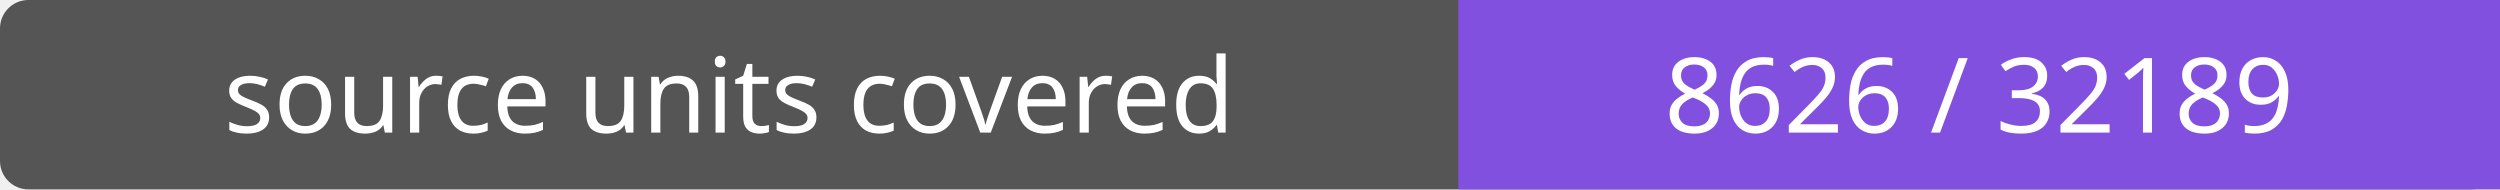
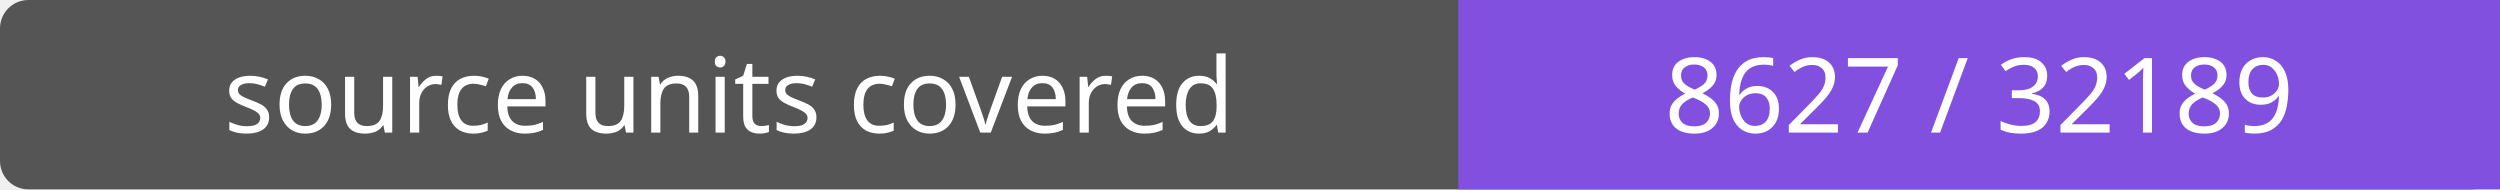
- <svg xmlns="http://www.w3.org/2000/svg" width="264" height="20" role="img" aria-label="source units covered: 8626 / 32189">
+ <svg xmlns="http://www.w3.org/2000/svg" width="264" height="20" role="img" aria-label="source units covered: 8627 / 32189">
  <rect width="264" height="20" rx="3" fill="#555" />
  <path fill="#8250df" d="M154 0h110v20H154z" />
  <g fill="#fff" text-anchor="middle" font-family="Verdana,sans-serif" font-size="11">
    <text x="77.0" y="14">source units covered</text>
-     <text x="209.0" y="14">8626 / 32189</text>
+     <text x="209.0" y="14">8627 / 32189</text>
  </g>
</svg>
